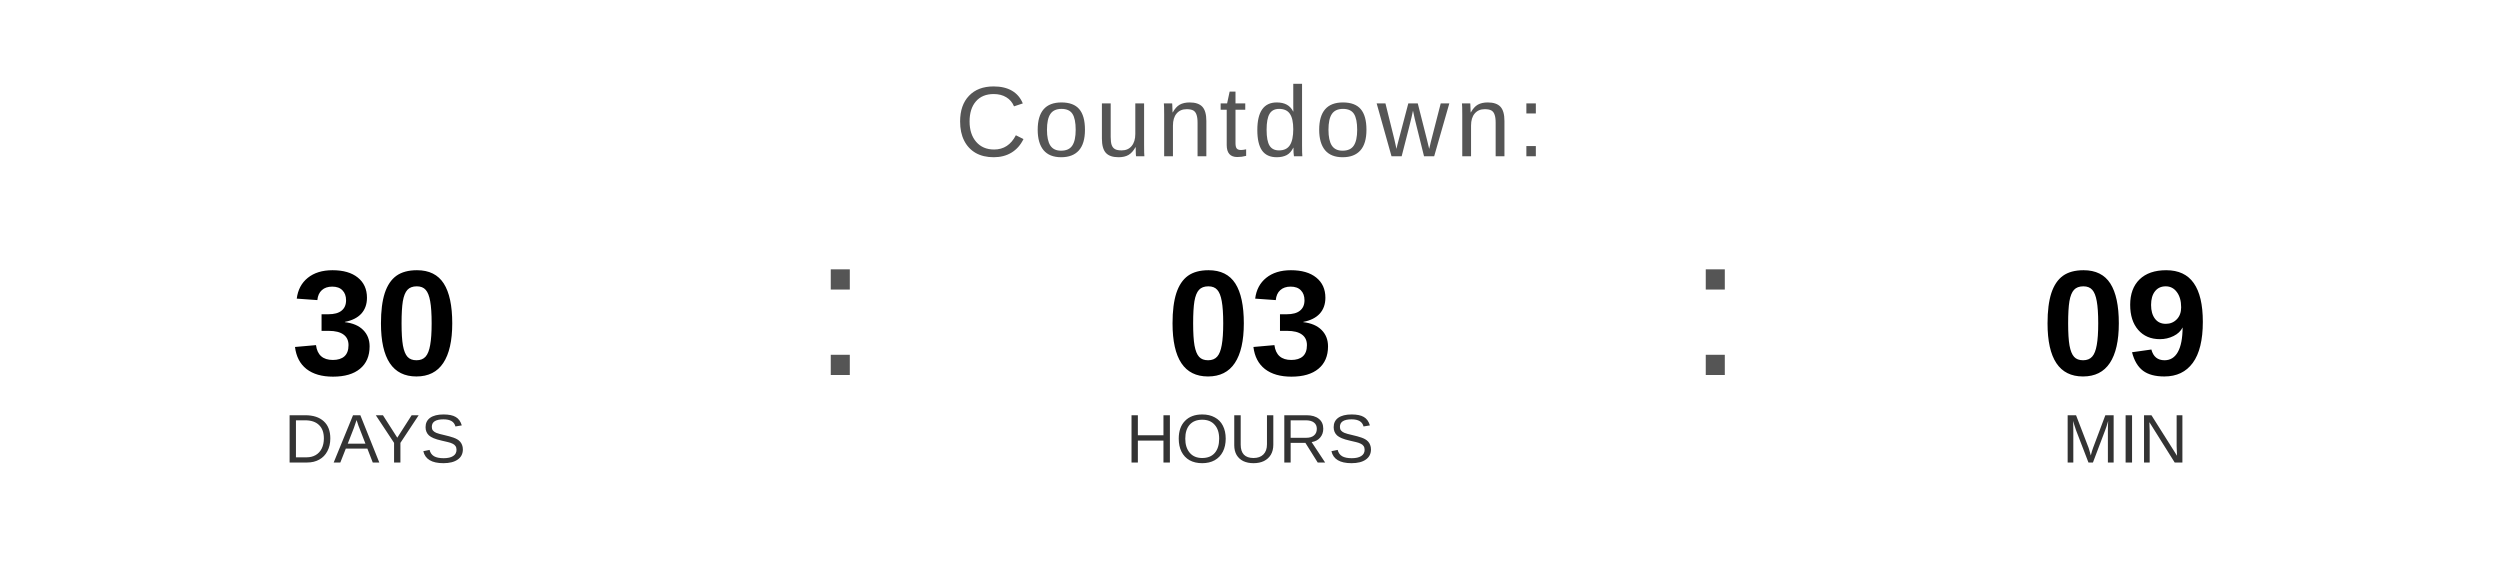
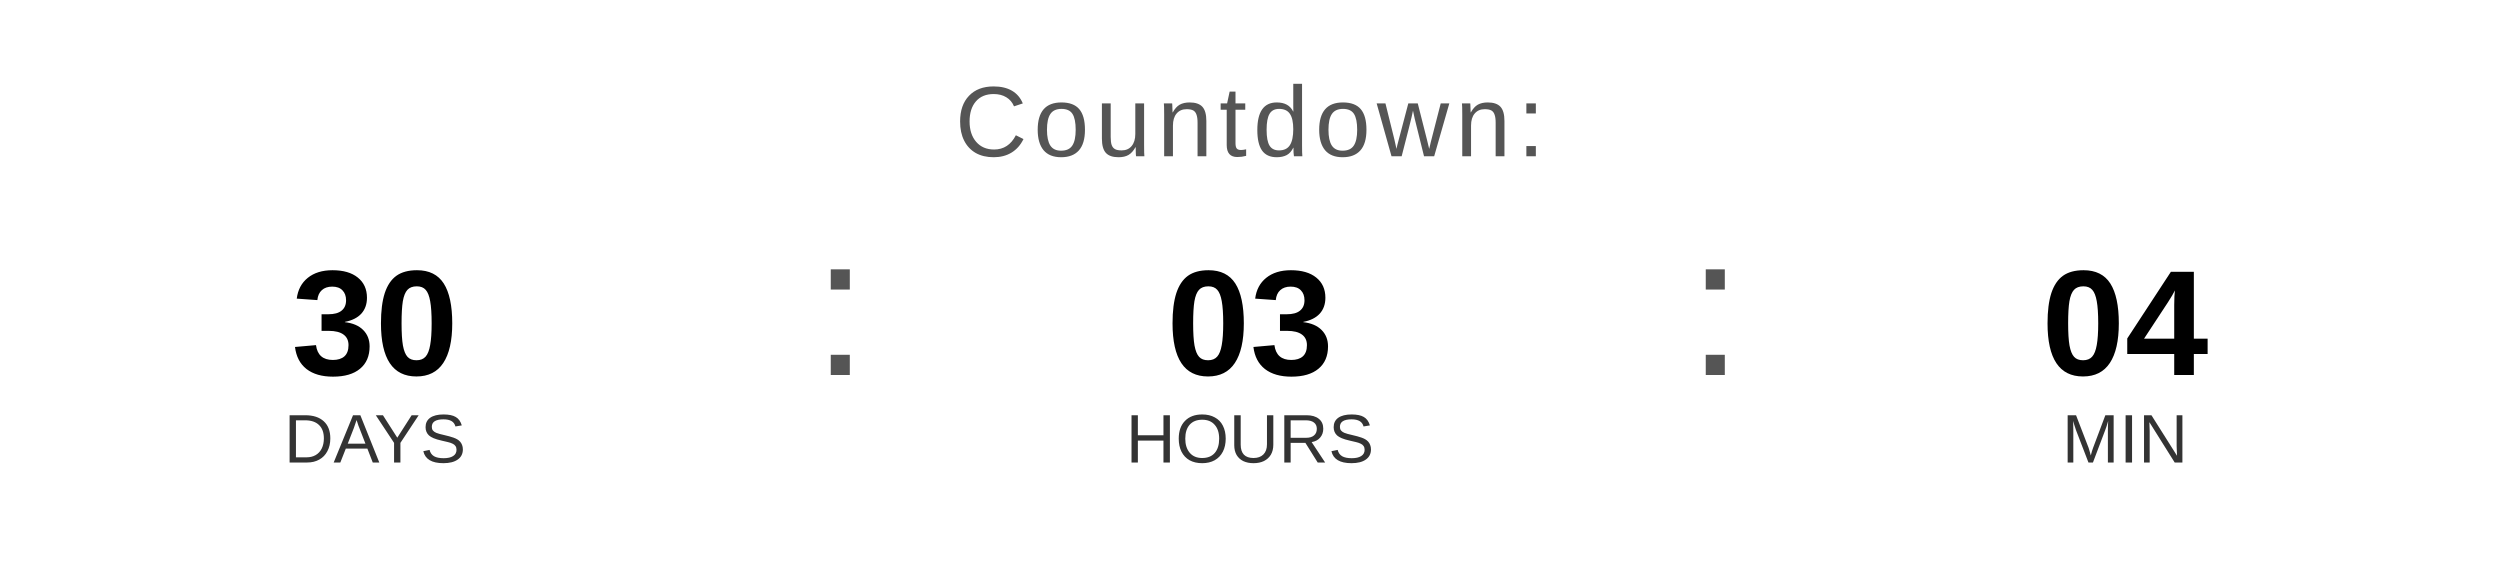
<svg xmlns="http://www.w3.org/2000/svg" width="400" height="90" viewBox="0 0 400 90">
  <text x="200" y="25" font-family="Arial, Helvetica, sans-serif" font-size="16" fill="#555555" text-anchor="middle" letter-spacing="1">
    Countdown:
  </text>
  <text x="60" y="60" font-family="Arial, Helvetica, sans-serif" font-size="24" font-weight="bold" fill="#000000" text-anchor="middle">30</text>
  <text x="60" y="74" font-family="Arial, Helvetica, sans-serif" font-size="11" fill="#333333" text-anchor="middle">DAYS</text>
  <text x="130" y="60" font-family="Arial, sans-serif" font-size="32" fill="#555555">:</text>
  <text x="200" y="60" font-family="Arial, Helvetica, sans-serif" font-size="24" font-weight="bold" fill="#000000" text-anchor="middle">03</text>
  <text x="200" y="74" font-family="Arial, Helvetica, sans-serif" font-size="11" fill="#333333" text-anchor="middle">HOURS</text>
  <text x="270" y="60" font-family="Arial, sans-serif" font-size="32" fill="#555555">:</text>
-   <text x="340" y="60" font-family="Arial, Helvetica, sans-serif" font-size="24" font-weight="bold" fill="#000000" text-anchor="middle">09</text>
+   <text x="340" y="60" font-family="Arial, Helvetica, sans-serif" font-size="24" font-weight="bold" fill="#000000" text-anchor="middle">04</text>
  <text x="340" y="74" font-family="Arial, Helvetica, sans-serif" font-size="11" fill="#333333" text-anchor="middle">MIN</text>
</svg>
